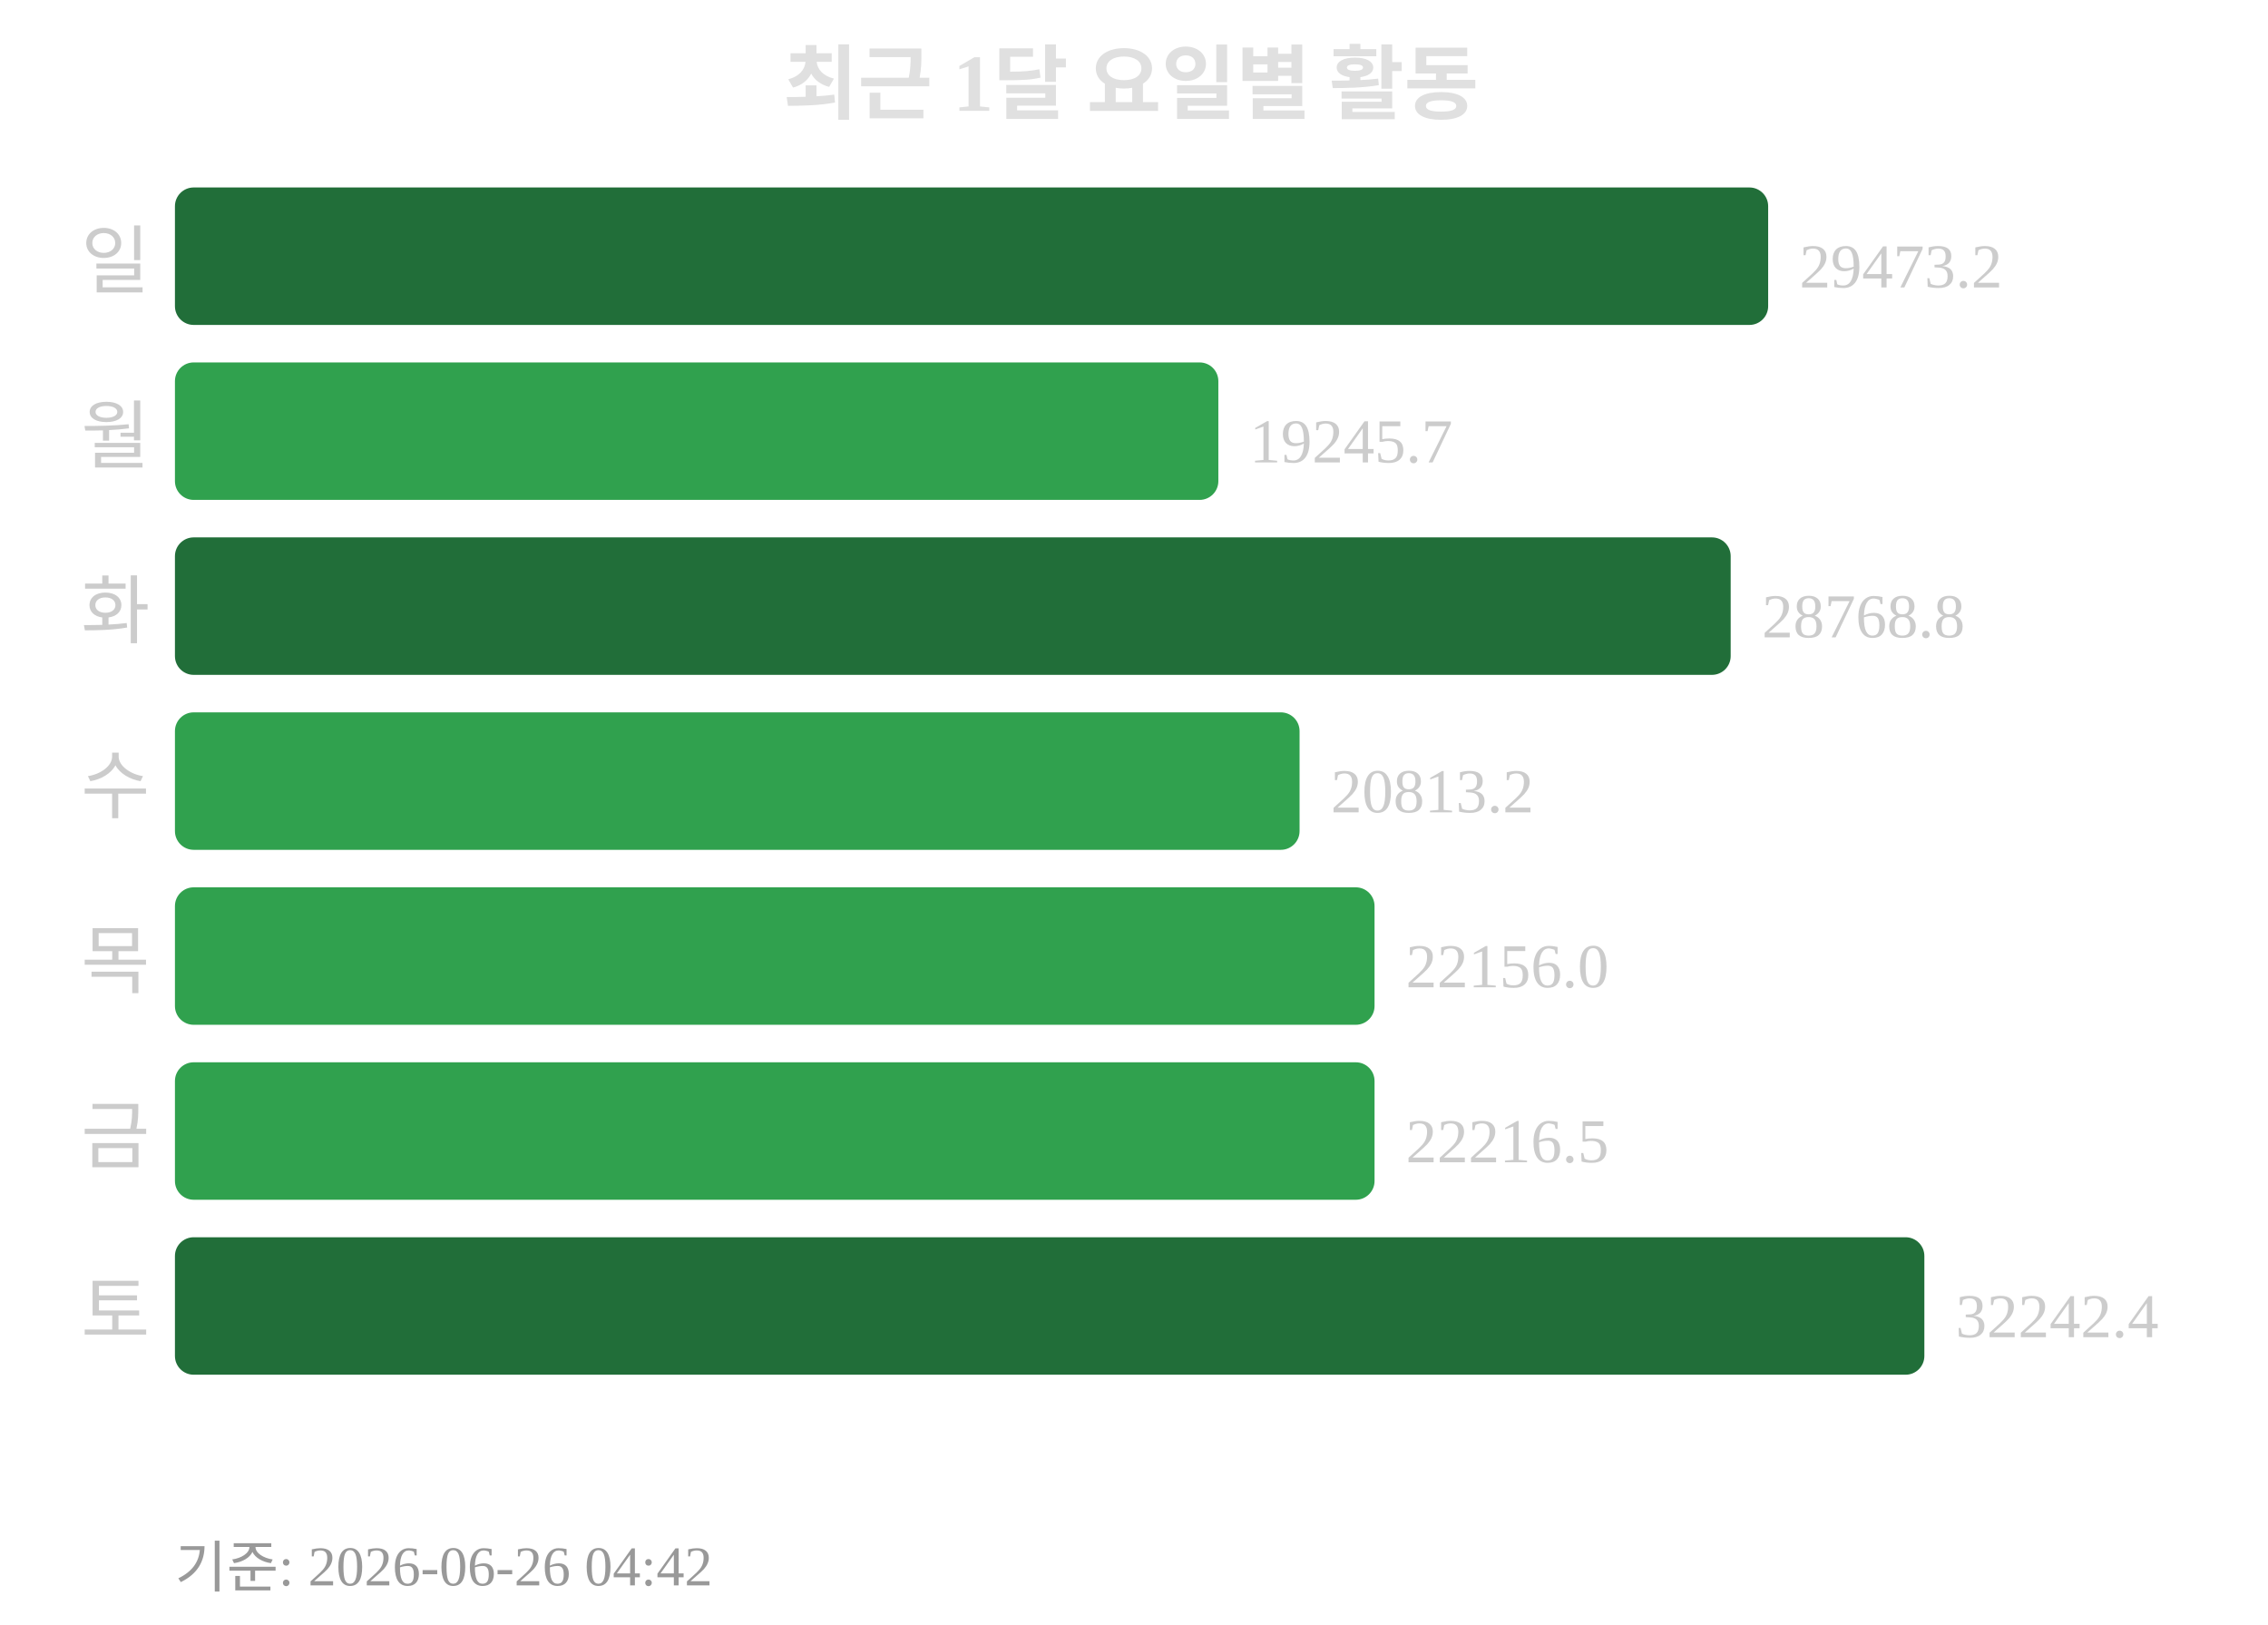
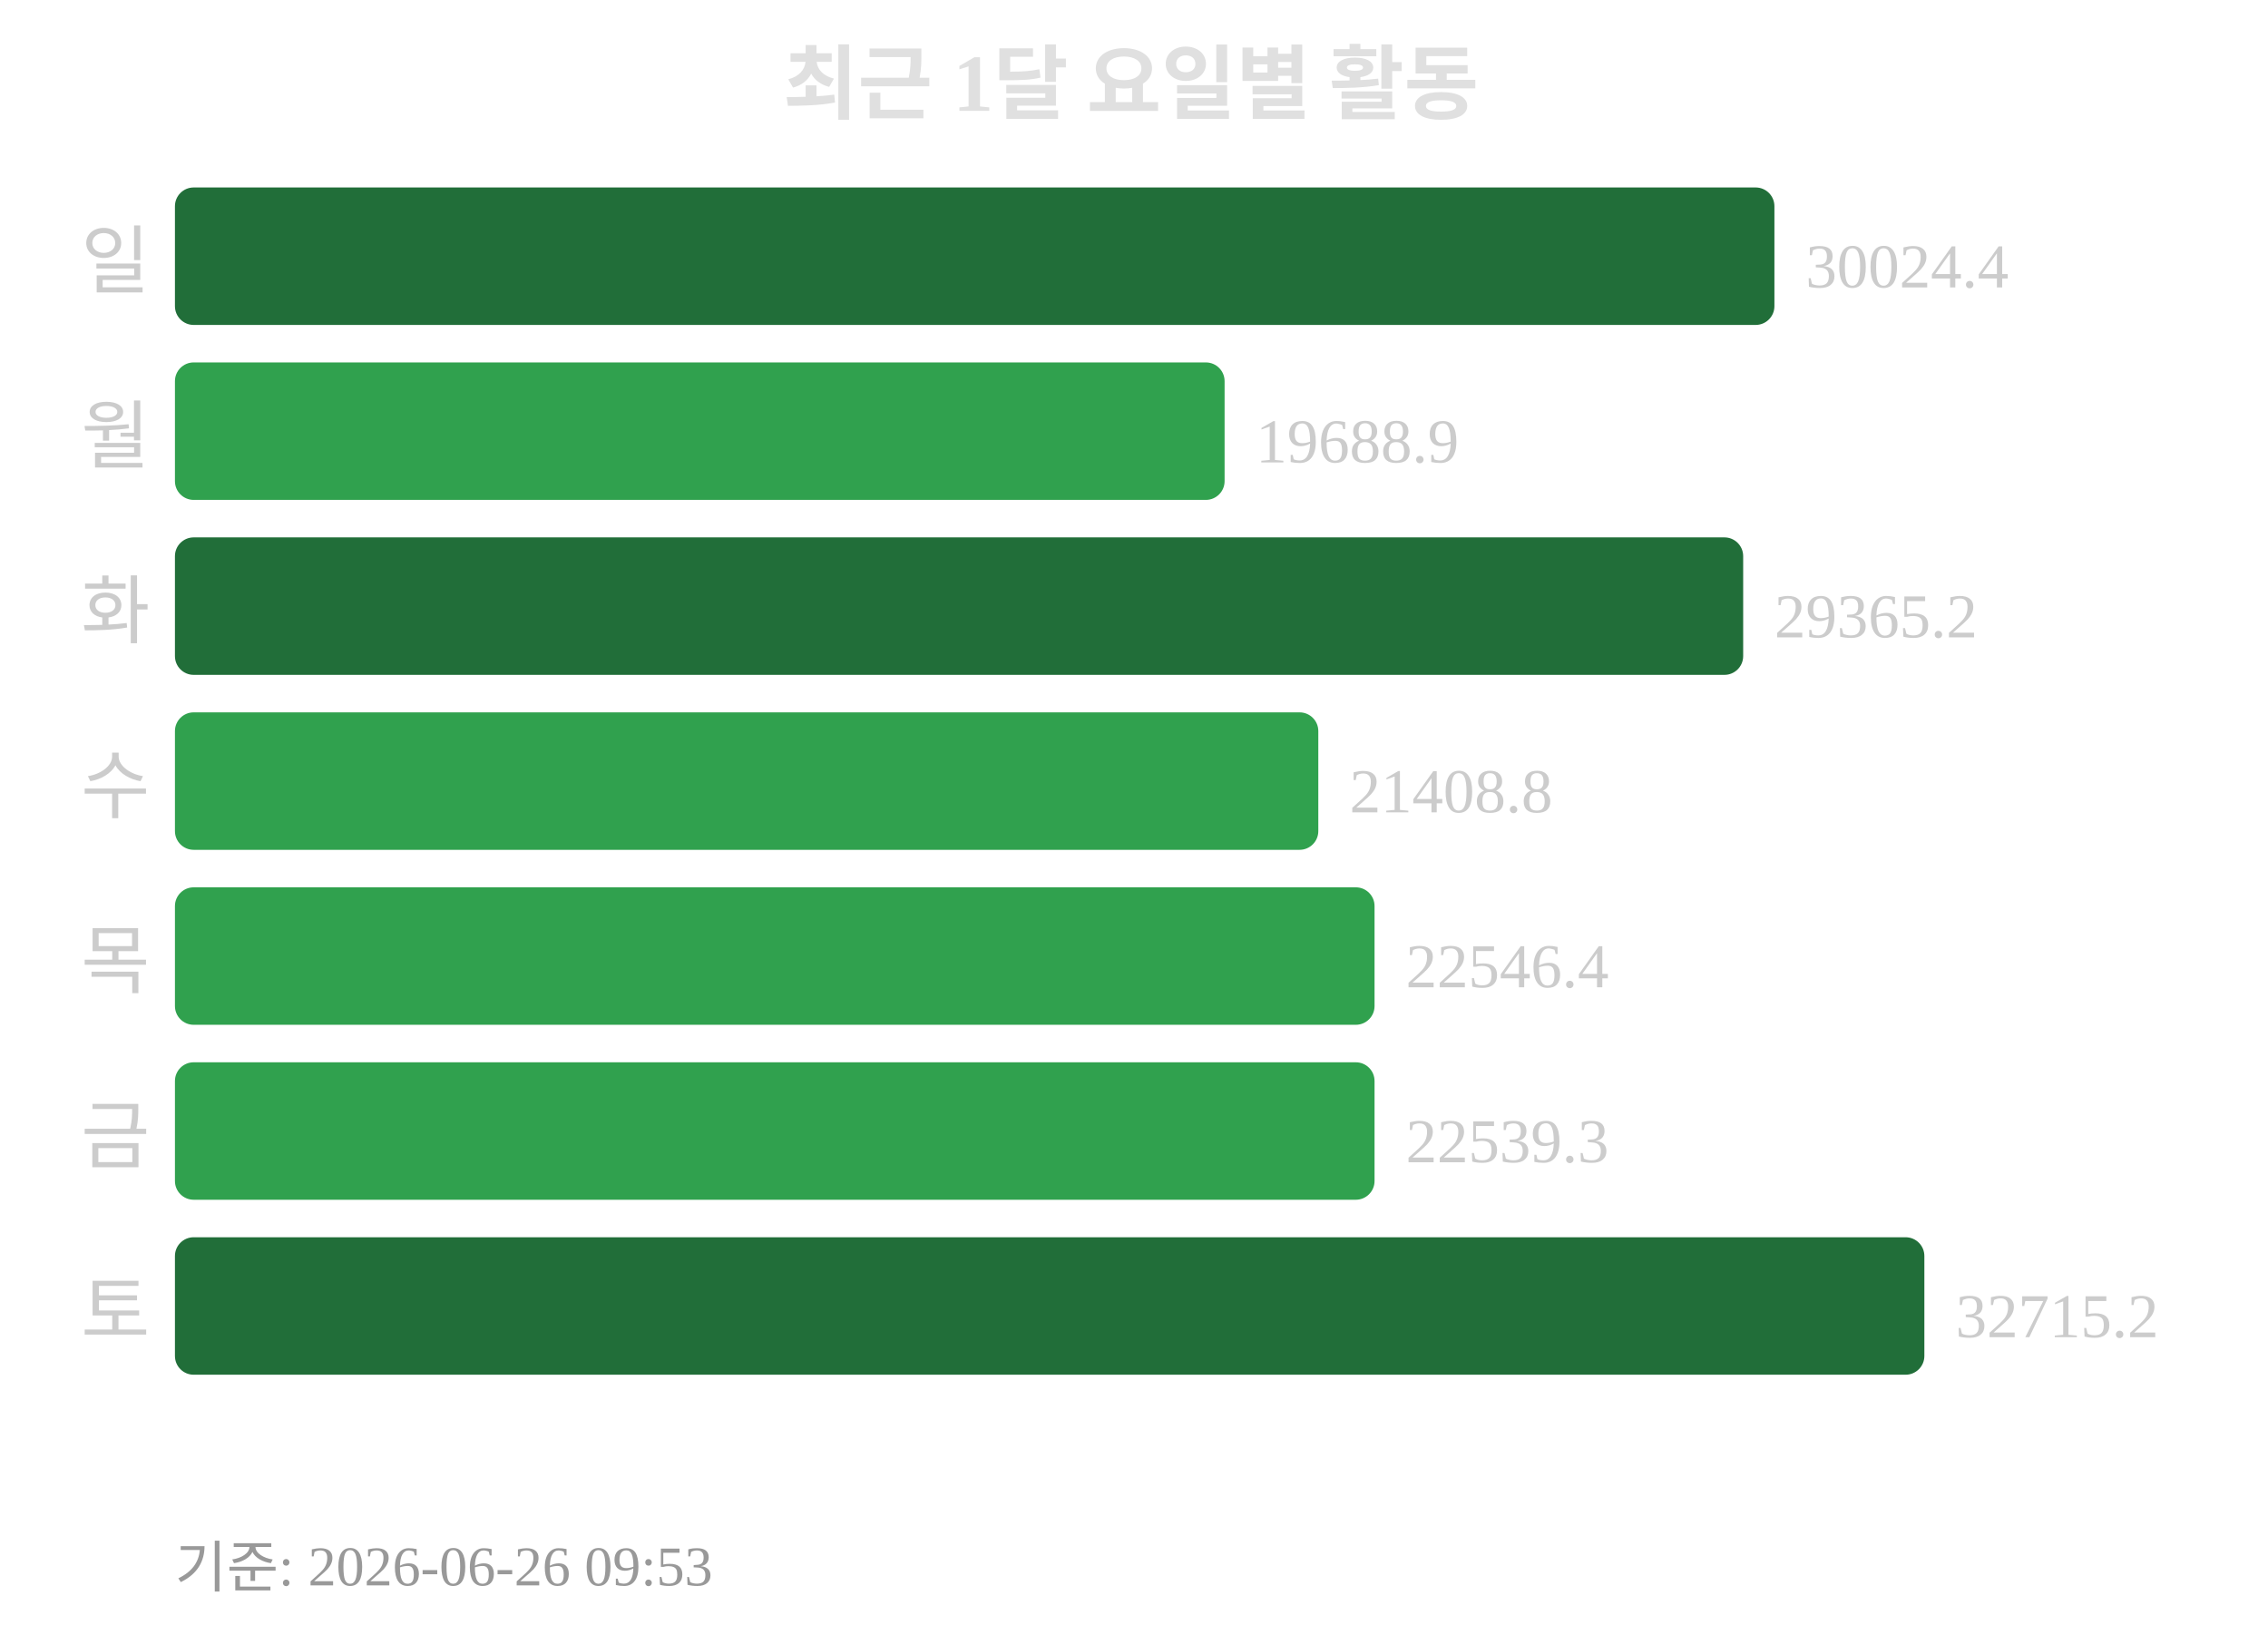
<svg xmlns="http://www.w3.org/2000/svg" width="363" height="260">
  <text x="181" y="18" text-anchor="middle" font-size="13" font-weight="bold" fill="#e0e0e0">최근 1달 요일별 활동</text>
  <text x="24" y="46" text-anchor="end" font-size="12" fill="#cccccc">일</text>
-   <rect x="28" y="30" width="255" height="22" rx="3" fill="#216e39" />
-   <text x="288" y="46" font-size="10" fill="#cccccc">29473.2</text>
+   <rect x="28" y="30" width="256" height="22" rx="3" fill="#216e39" />
+   <text x="289" y="46" font-size="10" fill="#cccccc">30024.4</text>
  <text x="24" y="74" text-anchor="end" font-size="12" fill="#cccccc">월</text>
-   <rect x="28" y="58" width="167" height="22" rx="3" fill="#30a14e" />
-   <text x="200" y="74" font-size="10" fill="#cccccc">19245.7</text>
+   <rect x="28" y="58" width="168" height="22" rx="3" fill="#30a14e" />
+   <text x="201" y="74" font-size="10" fill="#cccccc">19688.9</text>
  <text x="24" y="102" text-anchor="end" font-size="12" fill="#cccccc">화</text>
-   <rect x="28" y="86" width="249" height="22" rx="3" fill="#216e39" />
-   <text x="282" y="102" font-size="10" fill="#cccccc">28768.8</text>
+   <rect x="28" y="86" width="251" height="22" rx="3" fill="#216e39" />
+   <text x="284" y="102" font-size="10" fill="#cccccc">29365.2</text>
  <text x="24" y="130" text-anchor="end" font-size="12" fill="#cccccc">수</text>
-   <rect x="28" y="114" width="180" height="22" rx="3" fill="#30a14e" />
-   <text x="213" y="130" font-size="10" fill="#cccccc">20813.2</text>
+   <rect x="28" y="114" width="183" height="22" rx="3" fill="#30a14e" />
+   <text x="216" y="130" font-size="10" fill="#cccccc">21408.8</text>
  <text x="24" y="158" text-anchor="end" font-size="12" fill="#cccccc">목</text>
  <rect x="28" y="142" width="192" height="22" rx="3" fill="#30a14e" />
-   <text x="225" y="158" font-size="10" fill="#cccccc">22156.0</text>
+   <text x="225" y="158" font-size="10" fill="#cccccc">22546.4</text>
  <text x="24" y="186" text-anchor="end" font-size="12" fill="#cccccc">금</text>
  <rect x="28" y="170" width="192" height="22" rx="3" fill="#30a14e" />
-   <text x="225" y="186" font-size="10" fill="#cccccc">22216.5</text>
+   <text x="225" y="186" font-size="10" fill="#cccccc">22539.3</text>
  <text x="24" y="214" text-anchor="end" font-size="12" fill="#cccccc">토</text>
  <rect x="28" y="198" width="280" height="22" rx="3" fill="#216e39" />
-   <text x="313" y="214" font-size="10" fill="#cccccc">32242.4</text>
-   <text x="28" y="254" font-size="9" fill="#999999">기준: 2026-06-26 04:42</text>
+   <text x="313" y="214" font-size="10" fill="#cccccc">32715.2</text>
+   <text x="28" y="254" font-size="9" fill="#999999">기준: 2026-06-26 09:53</text>
</svg>
